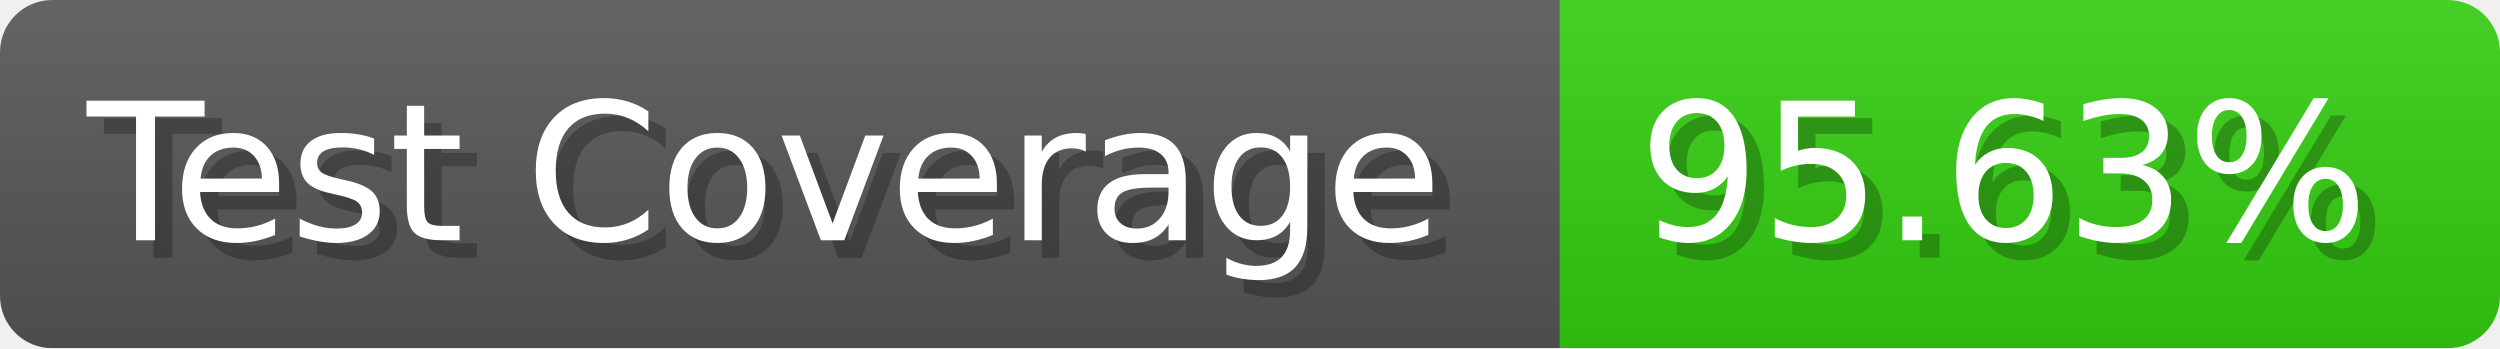
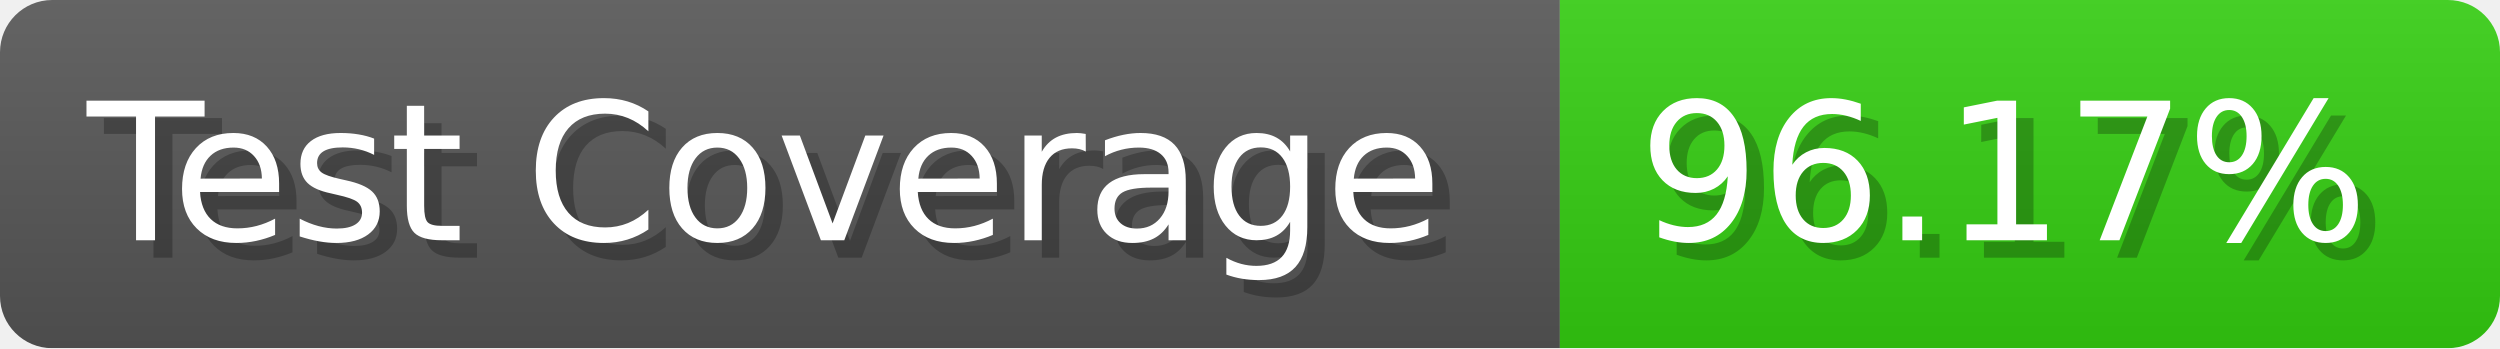
- <svg xmlns="http://www.w3.org/2000/svg" width="143.6" height="20" viewBox="0 0 1436 200" role="img" aria-label="Test Coverage: 95.63%">
+ <svg xmlns="http://www.w3.org/2000/svg" width="143.6" height="20" viewBox="0 0 1436 200" role="img" aria-label="Test Coverage: 96.17%">
  <linearGradient id="a" x2="0" y2="100%">
    <stop offset="0" stop-opacity=".1" stop-color="#EEE" />
    <stop offset="1" stop-opacity=".1" />
  </linearGradient>
  <mask id="m">
    <rect width="1436" height="200" rx="30" fill="#FFF" />
  </mask>
  <g mask="url(#m)">
    <rect width="896" height="200" fill="#555" />
    <rect width="540" height="200" fill="#3C1" x="896" />
    <rect width="1436" height="200" fill="url(#a)" />
  </g>
  <g aria-hidden="true" fill="#fff" text-anchor="start" font-family="Verdana,DejaVu Sans,sans-serif" font-size="110">
    <text x="60" y="148" textLength="796" fill="#000" opacity="0.25">Test Coverage</text>
    <text x="50" y="138" textLength="796">Test Coverage</text>
-     <text x="951" y="148" textLength="440" fill="#000" opacity="0.25">95.63%</text>
-     <text x="941" y="138" textLength="440">95.63%</text>
+     <text x="951" y="148" textLength="440" fill="#000" opacity="0.25">96.17%</text>
+     <text x="941" y="138" textLength="440">96.17%</text>
  </g>
</svg>
